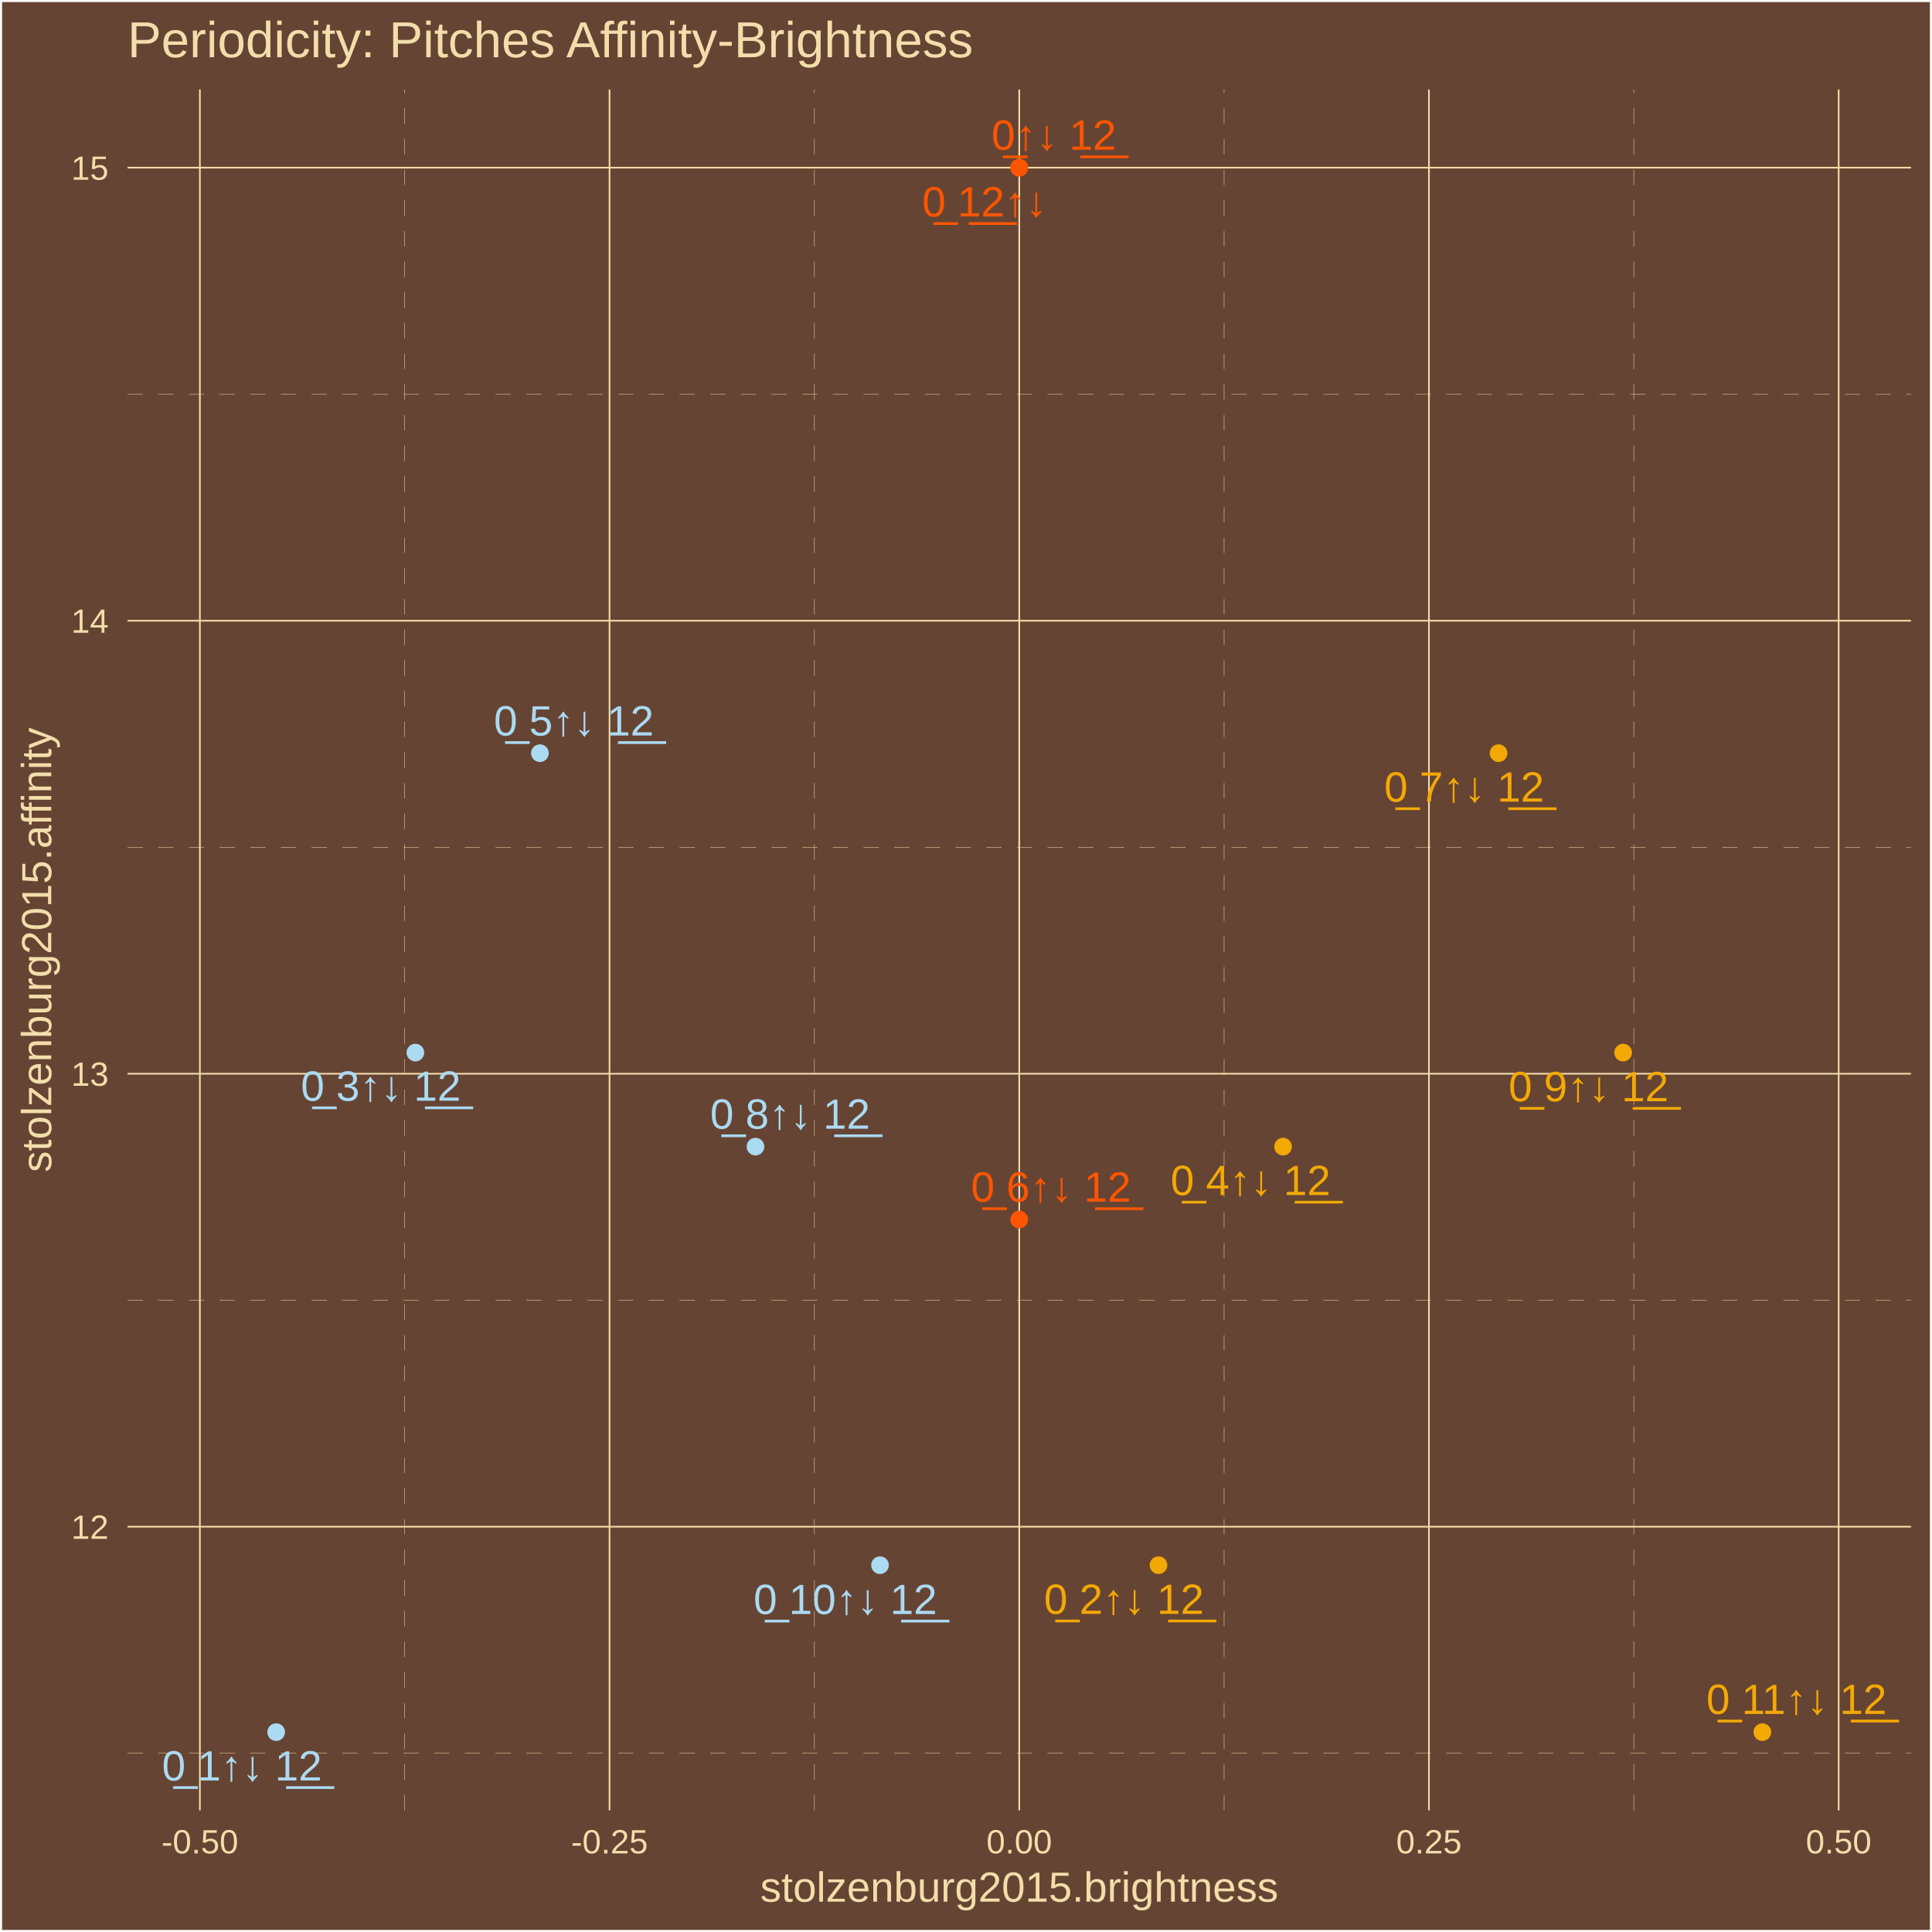
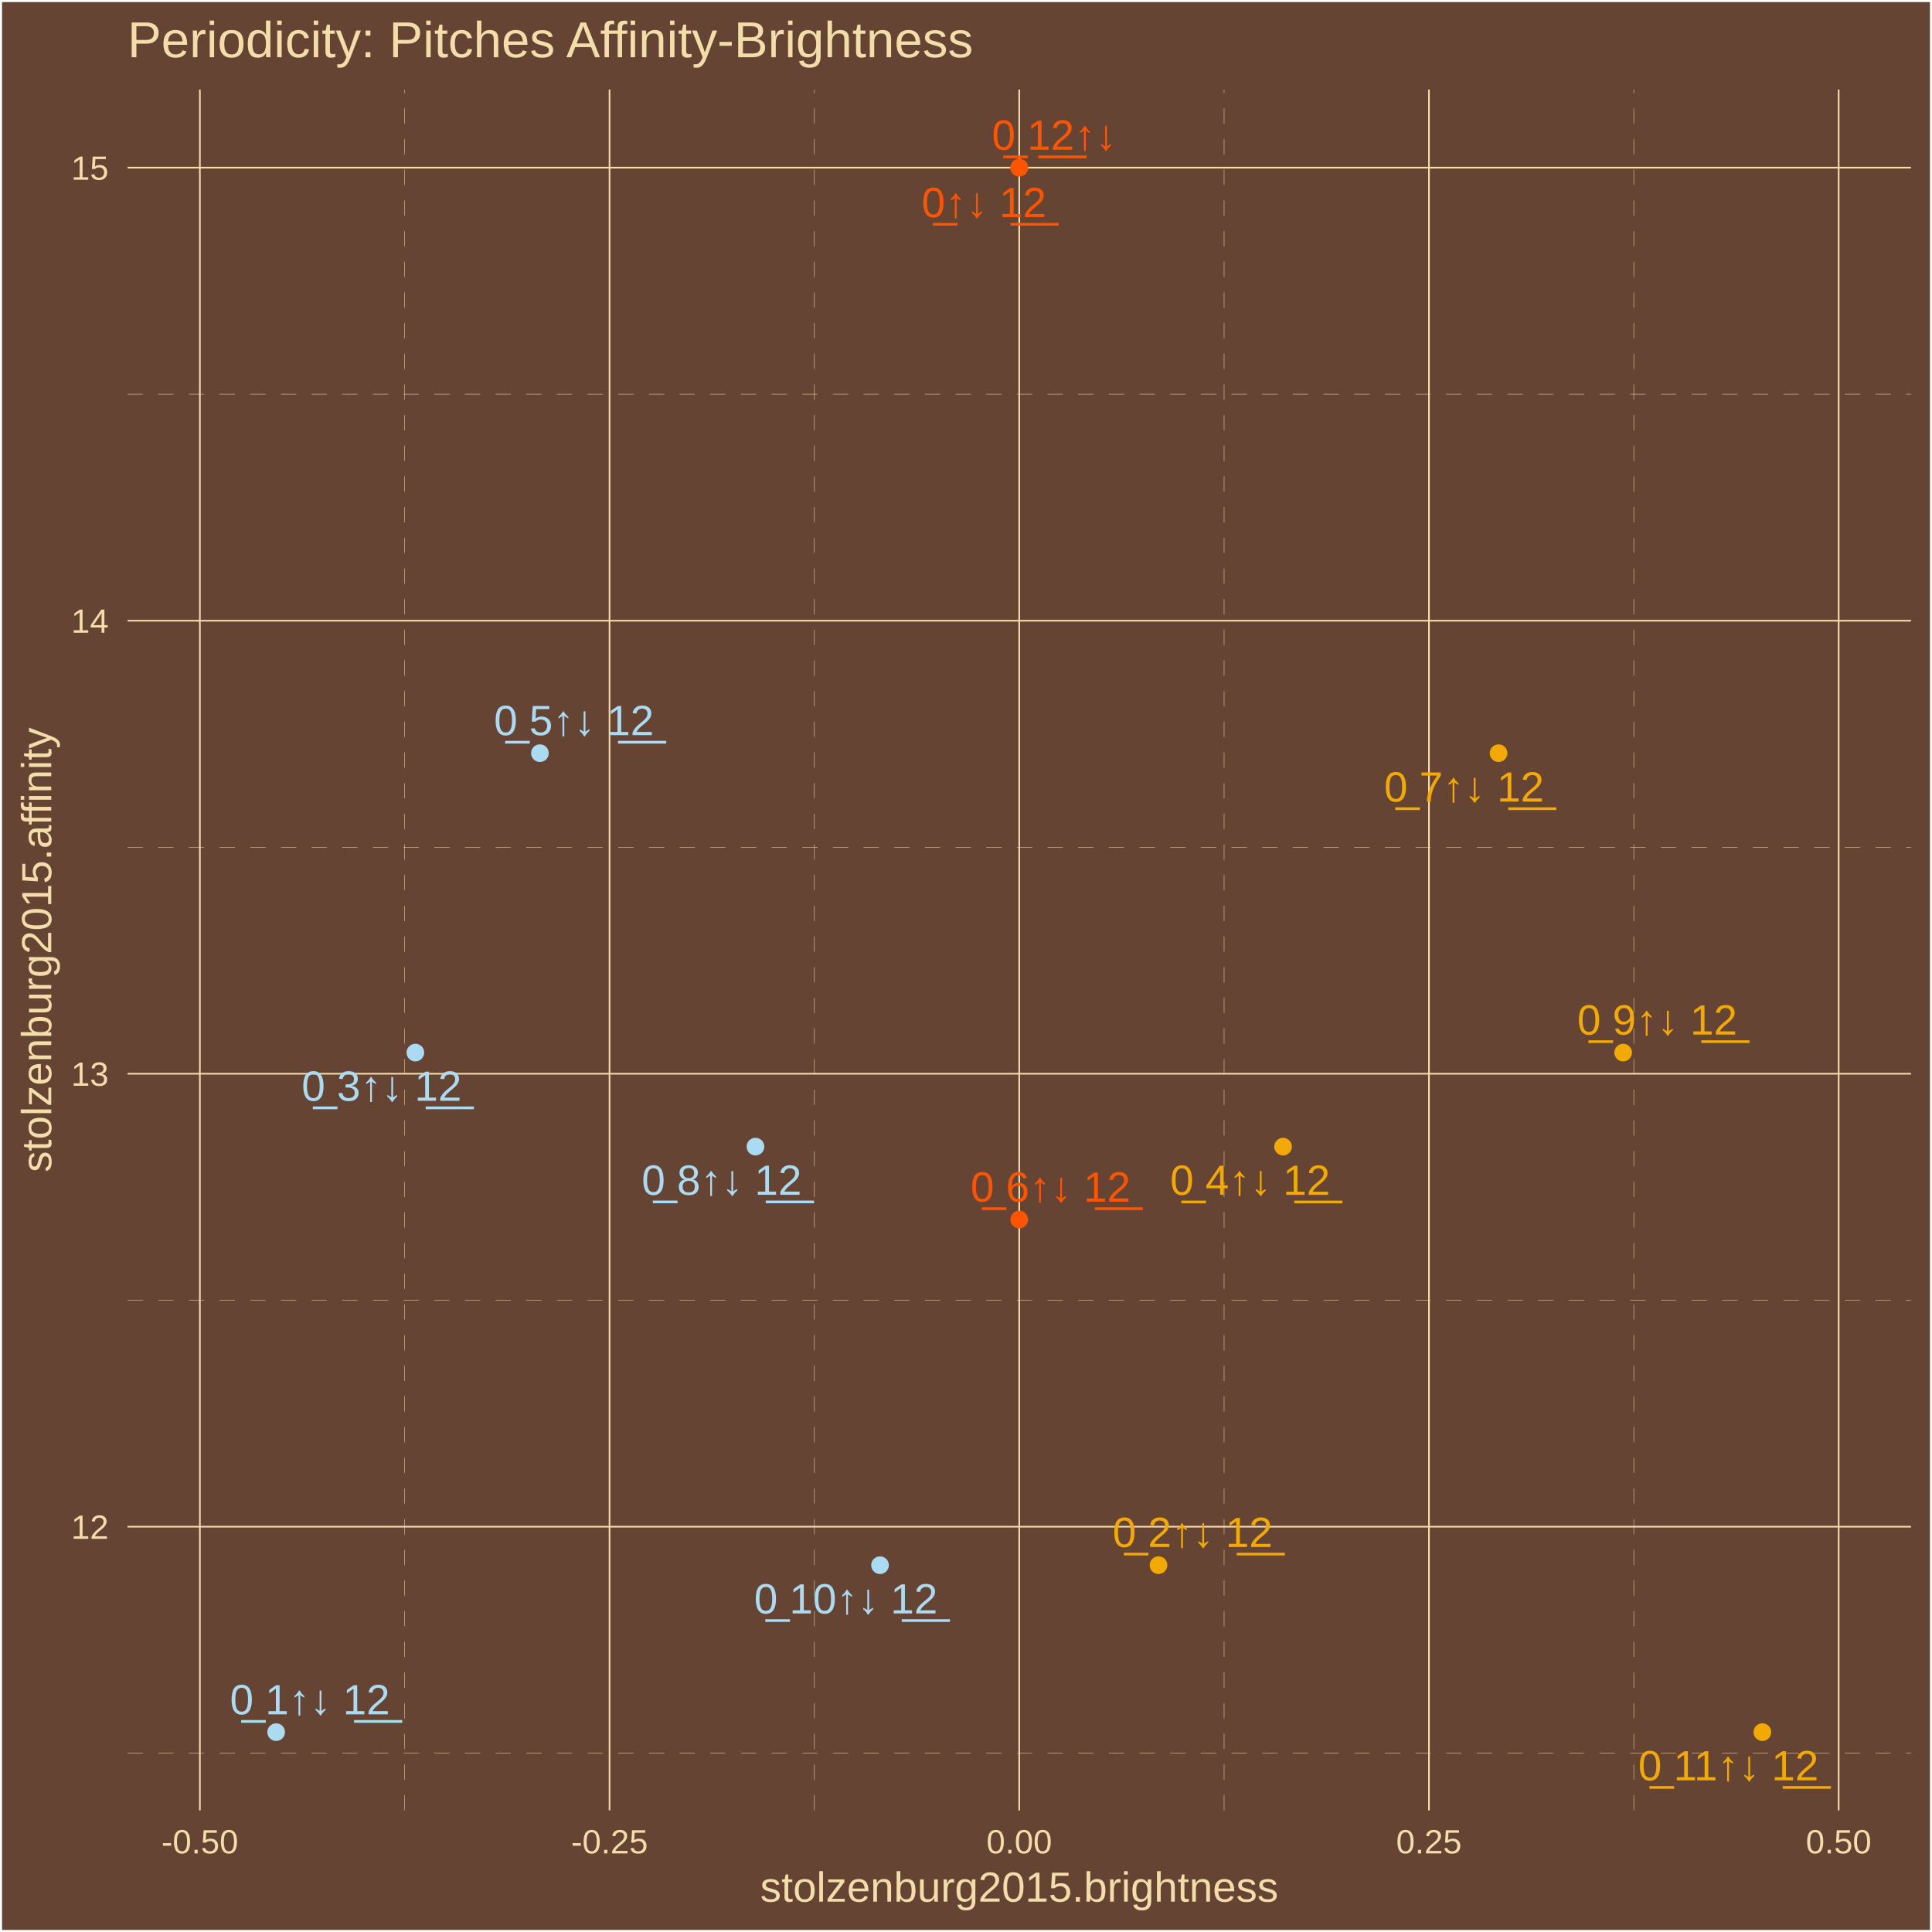
<svg xmlns="http://www.w3.org/2000/svg" class="svglite" width="504.00pt" height="504.00pt" viewBox="0 0 504.00 504.00">
  <defs>
    <style type="text/css">
    .svglite line, .svglite polyline, .svglite polygon, .svglite path, .svglite rect, .svglite circle {
      fill: none;
      stroke: #000000;
      stroke-linecap: round;
      stroke-linejoin: round;
      stroke-miterlimit: 10.00;
    }
    .svglite text {
      white-space: pre;
    }
  </style>
  </defs>
  <rect width="100%" height="100%" style="stroke: none; fill: #664433;" />
  <defs>
    <clipPath id="cpMC4wMHw1MDQuMDB8MC4wMHw1MDQuMDA=">
      <rect x="0.00" y="0.00" width="504.00" height="504.00" />
    </clipPath>
  </defs>
  <g clip-path="url(#cpMC4wMHw1MDQuMDB8MC4wMHw1MDQuMDA=)">
    <rect x="0.00" y="-0" width="504.00" height="504.00" style="stroke-width: 1.07; stroke: #FFFFFF; fill: #664433;" />
  </g>
  <defs>
    <clipPath id="cpMzMuMjd8NDk4LjUyfDIzLjM0fDQ3Mi4yNw==">
      <rect x="33.27" y="23.34" width="465.25" height="448.93" />
    </clipPath>
  </defs>
  <g clip-path="url(#cpMzMuMjd8NDk4LjUyfDIzLjM0fDQ3Mi4yNw==)">
    <rect x="33.27" y="23.34" width="465.25" height="448.93" style="stroke-width: 1.07; stroke: none; fill: #664433;" />
    <polyline points="33.27,457.36 498.52,457.36 " style="stroke-width: 0.11; stroke: #F3DDAB; stroke-dasharray: 4.00,4.00; stroke-linecap: butt;" />
    <polyline points="33.27,339.18 498.52,339.18 " style="stroke-width: 0.11; stroke: #F3DDAB; stroke-dasharray: 4.00,4.00; stroke-linecap: butt;" />
    <polyline points="33.27,221.01 498.52,221.01 " style="stroke-width: 0.11; stroke: #F3DDAB; stroke-dasharray: 4.00,4.00; stroke-linecap: butt;" />
    <polyline points="33.27,102.83 498.52,102.83 " style="stroke-width: 0.11; stroke: #F3DDAB; stroke-dasharray: 4.00,4.00; stroke-linecap: butt;" />
    <polyline points="105.58,472.27 105.58,23.34 " style="stroke-width: 0.11; stroke: #F3DDAB; stroke-dasharray: 4.00,4.00; stroke-linecap: butt;" />
    <polyline points="212.45,472.27 212.45,23.34 " style="stroke-width: 0.11; stroke: #F3DDAB; stroke-dasharray: 4.00,4.00; stroke-linecap: butt;" />
    <polyline points="319.33,472.27 319.33,23.34 " style="stroke-width: 0.11; stroke: #F3DDAB; stroke-dasharray: 4.00,4.00; stroke-linecap: butt;" />
    <polyline points="426.21,472.27 426.21,23.34 " style="stroke-width: 0.11; stroke: #F3DDAB; stroke-dasharray: 4.00,4.00; stroke-linecap: butt;" />
    <polyline points="33.27,398.27 498.52,398.27 " style="stroke-width: 0.43; stroke: #F3DDAB; stroke-linecap: butt;" />
    <polyline points="33.27,280.10 498.52,280.10 " style="stroke-width: 0.43; stroke: #F3DDAB; stroke-linecap: butt;" />
    <polyline points="33.27,161.92 498.52,161.92 " style="stroke-width: 0.43; stroke: #F3DDAB; stroke-linecap: butt;" />
    <polyline points="33.27,43.74 498.52,43.74 " style="stroke-width: 0.43; stroke: #F3DDAB; stroke-linecap: butt;" />
    <polyline points="52.14,472.27 52.14,23.34 " style="stroke-width: 0.43; stroke: #F3DDAB; stroke-linecap: butt;" />
    <polyline points="159.01,472.27 159.01,23.34 " style="stroke-width: 0.43; stroke: #F3DDAB; stroke-linecap: butt;" />
    <polyline points="265.89,472.27 265.89,23.34 " style="stroke-width: 0.43; stroke: #F3DDAB; stroke-linecap: butt;" />
    <polyline points="372.77,472.27 372.77,23.34 " style="stroke-width: 0.43; stroke: #F3DDAB; stroke-linecap: butt;" />
    <polyline points="479.65,472.27 479.65,23.34 " style="stroke-width: 0.43; stroke: #F3DDAB; stroke-linecap: butt;" />
    <circle cx="265.89" cy="43.74" r="1.95" style="stroke-width: 0.71; stroke: #FF5500; fill: #FF5500;" />
    <circle cx="72.04" cy="451.86" r="1.95" style="stroke-width: 0.71; stroke: #ABDAF3; fill: #ABDAF3;" />
    <circle cx="302.22" cy="408.31" r="1.95" style="stroke-width: 0.71; stroke: #F3A904; fill: #F3A904;" />
    <circle cx="108.36" cy="274.59" r="1.95" style="stroke-width: 0.71; stroke: #ABDAF3; fill: #ABDAF3;" />
    <circle cx="334.71" cy="299.12" r="1.95" style="stroke-width: 0.71; stroke: #F3A904; fill: #F3A904;" />
    <circle cx="140.85" cy="196.48" r="1.95" style="stroke-width: 0.71; stroke: #ABDAF3; fill: #ABDAF3;" />
    <circle cx="265.89" cy="318.14" r="1.95" style="stroke-width: 0.71; stroke: #FF5500; fill: #FF5500;" />
    <circle cx="390.93" cy="196.48" r="1.95" style="stroke-width: 0.71; stroke: #F3A904; fill: #F3A904;" />
    <circle cx="197.08" cy="299.12" r="1.95" style="stroke-width: 0.71; stroke: #ABDAF3; fill: #ABDAF3;" />
    <circle cx="423.43" cy="274.59" r="1.95" style="stroke-width: 0.71; stroke: #F3A904; fill: #F3A904;" />
    <circle cx="229.57" cy="408.31" r="1.95" style="stroke-width: 0.71; stroke: #ABDAF3; fill: #ABDAF3;" />
    <circle cx="459.75" cy="451.86" r="1.95" style="stroke-width: 0.71; stroke: #F3A904; fill: #F3A904;" />
    <circle cx="265.89" cy="43.74" r="1.95" style="stroke-width: 0.71; stroke: #FF5500; fill: #FF5500;" />
-     <text x="274.93" y="39.06" text-anchor="middle" style="font-size: 11.04px;fill: #FF5500; font-family: &quot;Arial&quot;;" textLength="35.45px" lengthAdjust="spacingAndGlyphs">0̲↑↓ 1̲2̲</text>
-     <text x="63.12" y="464.48" text-anchor="middle" style="font-size: 11.04px;fill: #ABDAF3; font-family: &quot;Arial&quot;;" textLength="44.65px" lengthAdjust="spacingAndGlyphs">0̲ 1↑↓ 1̲2̲</text>
-     <text x="293.22" y="421.01" text-anchor="middle" style="font-size: 11.04px;fill: #F3A904; font-family: &quot;Arial&quot;;" textLength="44.65px" lengthAdjust="spacingAndGlyphs">0̲ 2↑↓ 1̲2̲</text>
-     <text x="99.35" y="287.15" text-anchor="middle" style="font-size: 11.04px;fill: #ABDAF3; font-family: &quot;Arial&quot;;" textLength="44.65px" lengthAdjust="spacingAndGlyphs">0̲ 3↑↓ 1̲2̲</text>
-     <text x="326.24" y="311.76" text-anchor="middle" style="font-size: 11.04px;fill: #F3A904; font-family: &quot;Arial&quot;;" textLength="44.65px" lengthAdjust="spacingAndGlyphs">0̲ 4↑↓ 1̲2̲</text>
-     <text x="149.70" y="191.87" text-anchor="middle" style="font-size: 11.04px;fill: #ABDAF3; font-family: &quot;Arial&quot;;" textLength="44.65px" lengthAdjust="spacingAndGlyphs">0̲ 5↑↓ 1̲2̲</text>
-     <text x="274.18" y="313.47" text-anchor="middle" style="font-size: 11.04px;fill: #FF5500; font-family: &quot;Arial&quot;;" textLength="44.65px" lengthAdjust="spacingAndGlyphs">0̲ 6↑↓ 1̲2̲</text>
-     <text x="381.96" y="209.12" text-anchor="middle" style="font-size: 11.04px;fill: #F3A904; font-family: &quot;Arial&quot;;" textLength="44.65px" lengthAdjust="spacingAndGlyphs">0̲ 7↑↓ 1̲2̲</text>
-     <text x="206.12" y="294.44" text-anchor="middle" style="font-size: 11.04px;fill: #ABDAF3; font-family: &quot;Arial&quot;;" textLength="44.65px" lengthAdjust="spacingAndGlyphs">0̲ 8↑↓ 1̲2̲</text>
-     <text x="414.41" y="287.28" text-anchor="middle" style="font-size: 11.04px;fill: #F3A904; font-family: &quot;Arial&quot;;" textLength="44.65px" lengthAdjust="spacingAndGlyphs">0̲ 9↑↓ 1̲2̲</text>
-     <text x="220.52" y="421.05" text-anchor="middle" style="font-size: 11.04px;fill: #ABDAF3; font-family: &quot;Arial&quot;;" textLength="50.79px" lengthAdjust="spacingAndGlyphs">0̲ 10↑↓ 1̲2̲</text>
-     <text x="468.66" y="447.12" text-anchor="middle" style="font-size: 11.04px;fill: #F3A904; font-family: &quot;Arial&quot;;" textLength="50.79px" lengthAdjust="spacingAndGlyphs">0̲ 11↑↓ 1̲2̲</text>
-     <text x="256.83" y="56.46" text-anchor="middle" style="font-size: 11.04px;fill: #FF5500; font-family: &quot;Arial&quot;;" textLength="35.45px" lengthAdjust="spacingAndGlyphs">0̲ 1̲2̲↑↓</text>
+     <text x="256.69" y="56.66" text-anchor="middle" style="font-size: 11.04px;fill: #FF5500; font-family: &quot;Arial&quot;;" textLength="35.45px" lengthAdjust="spacingAndGlyphs">0̲↑↓ 1̲2̲</text>
+     <text x="80.85" y="447.21" text-anchor="middle" style="font-size: 11.04px;fill: #ABDAF3; font-family: &quot;Arial&quot;;" textLength="44.65px" lengthAdjust="spacingAndGlyphs">0̲ 1↑↓ 1̲2̲</text>
+     <text x="311.11" y="403.57" text-anchor="middle" style="font-size: 11.04px;fill: #F3A904; font-family: &quot;Arial&quot;;" textLength="44.65px" lengthAdjust="spacingAndGlyphs">0̲ 2↑↓ 1̲2̲</text>
+     <text x="99.55" y="287.16" text-anchor="middle" style="font-size: 11.04px;fill: #ABDAF3; font-family: &quot;Arial&quot;;" textLength="44.65px" lengthAdjust="spacingAndGlyphs">0̲ 3↑↓ 1̲2̲</text>
+     <text x="326.12" y="311.70" text-anchor="middle" style="font-size: 11.04px;fill: #F3A904; font-family: &quot;Arial&quot;;" textLength="44.65px" lengthAdjust="spacingAndGlyphs">0̲ 4↑↓ 1̲2̲</text>
+     <text x="149.72" y="191.77" text-anchor="middle" style="font-size: 11.04px;fill: #ABDAF3; font-family: &quot;Arial&quot;;" textLength="44.65px" lengthAdjust="spacingAndGlyphs">0̲ 5↑↓ 1̲2̲</text>
+     <text x="274.06" y="313.47" text-anchor="middle" style="font-size: 11.04px;fill: #FF5500; font-family: &quot;Arial&quot;;" textLength="44.65px" lengthAdjust="spacingAndGlyphs">0̲ 6↑↓ 1̲2̲</text>
+     <text x="381.93" y="209.11" text-anchor="middle" style="font-size: 11.04px;fill: #F3A904; font-family: &quot;Arial&quot;;" textLength="44.65px" lengthAdjust="spacingAndGlyphs">0̲ 7↑↓ 1̲2̲</text>
+     <text x="188.26" y="311.69" text-anchor="middle" style="font-size: 11.04px;fill: #ABDAF3; font-family: &quot;Arial&quot;;" textLength="44.65px" lengthAdjust="spacingAndGlyphs">0̲ 8↑↓ 1̲2̲</text>
+     <text x="432.32" y="269.88" text-anchor="middle" style="font-size: 11.04px;fill: #F3A904; font-family: &quot;Arial&quot;;" textLength="44.65px" lengthAdjust="spacingAndGlyphs">0̲ 9↑↓ 1̲2̲</text>
+     <text x="220.66" y="420.91" text-anchor="middle" style="font-size: 11.04px;fill: #ABDAF3; font-family: &quot;Arial&quot;;" textLength="50.79px" lengthAdjust="spacingAndGlyphs">0̲ 10↑↓ 1̲2̲</text>
+     <text x="450.89" y="464.44" text-anchor="middle" style="font-size: 11.04px;fill: #F3A904; font-family: &quot;Arial&quot;;" textLength="50.79px" lengthAdjust="spacingAndGlyphs">0̲ 11↑↓ 1̲2̲</text>
+     <text x="275.02" y="39.07" text-anchor="middle" style="font-size: 11.04px;fill: #FF5500; font-family: &quot;Arial&quot;;" textLength="35.45px" lengthAdjust="spacingAndGlyphs">0̲ 1̲2̲↑↓</text>
  </g>
  <g clip-path="url(#cpMC4wMHw1MDQuMDB8MC4wMHw1MDQuMDA=)">
    <text x="28.34" y="401.43" text-anchor="end" style="font-size: 8.80px;fill: #F3DDAB; font-family: &quot;Arial&quot;;" textLength="9.79px" lengthAdjust="spacingAndGlyphs">12</text>
    <text x="28.34" y="283.25" text-anchor="end" style="font-size: 8.80px;fill: #F3DDAB; font-family: &quot;Arial&quot;;" textLength="9.79px" lengthAdjust="spacingAndGlyphs">13</text>
    <text x="28.34" y="165.07" text-anchor="end" style="font-size: 8.80px;fill: #F3DDAB; font-family: &quot;Arial&quot;;" textLength="9.79px" lengthAdjust="spacingAndGlyphs">14</text>
    <text x="28.34" y="46.90" text-anchor="end" style="font-size: 8.80px;fill: #F3DDAB; font-family: &quot;Arial&quot;;" textLength="9.79px" lengthAdjust="spacingAndGlyphs">15</text>
    <text x="52.14" y="483.50" text-anchor="middle" style="font-size: 8.80px;fill: #F3DDAB; font-family: &quot;Arial&quot;;" textLength="20.06px" lengthAdjust="spacingAndGlyphs">-0.50</text>
    <text x="159.01" y="483.50" text-anchor="middle" style="font-size: 8.80px;fill: #F3DDAB; font-family: &quot;Arial&quot;;" textLength="20.06px" lengthAdjust="spacingAndGlyphs">-0.25</text>
    <text x="265.89" y="483.50" text-anchor="middle" style="font-size: 8.80px;fill: #F3DDAB; font-family: &quot;Arial&quot;;" textLength="17.13px" lengthAdjust="spacingAndGlyphs">0.00</text>
    <text x="372.77" y="483.50" text-anchor="middle" style="font-size: 8.80px;fill: #F3DDAB; font-family: &quot;Arial&quot;;" textLength="17.13px" lengthAdjust="spacingAndGlyphs">0.25</text>
    <text x="479.65" y="483.50" text-anchor="middle" style="font-size: 8.80px;fill: #F3DDAB; font-family: &quot;Arial&quot;;" textLength="17.13px" lengthAdjust="spacingAndGlyphs">0.50</text>
    <text x="265.89" y="496.09" text-anchor="middle" style="font-size: 11.00px;fill: #F3DDAB; font-family: &quot;Arial&quot;;" textLength="135.17px" lengthAdjust="spacingAndGlyphs">stolzenburg2015.brightness</text>
    <text transform="translate(13.37,247.80) rotate(-90)" text-anchor="middle" style="font-size: 11.00px;fill: #F3DDAB; font-family: &quot;Arial&quot;;" textLength="116.19px" lengthAdjust="spacingAndGlyphs">stolzenburg2015.affinity</text>
    <text x="33.27" y="14.94" style="font-size: 13.20px;fill: #F3DDAB; font-family: &quot;Arial&quot;;" textLength="221.40px" lengthAdjust="spacingAndGlyphs">Periodicity: Pitches Affinity-Brightness</text>
  </g>
</svg>
